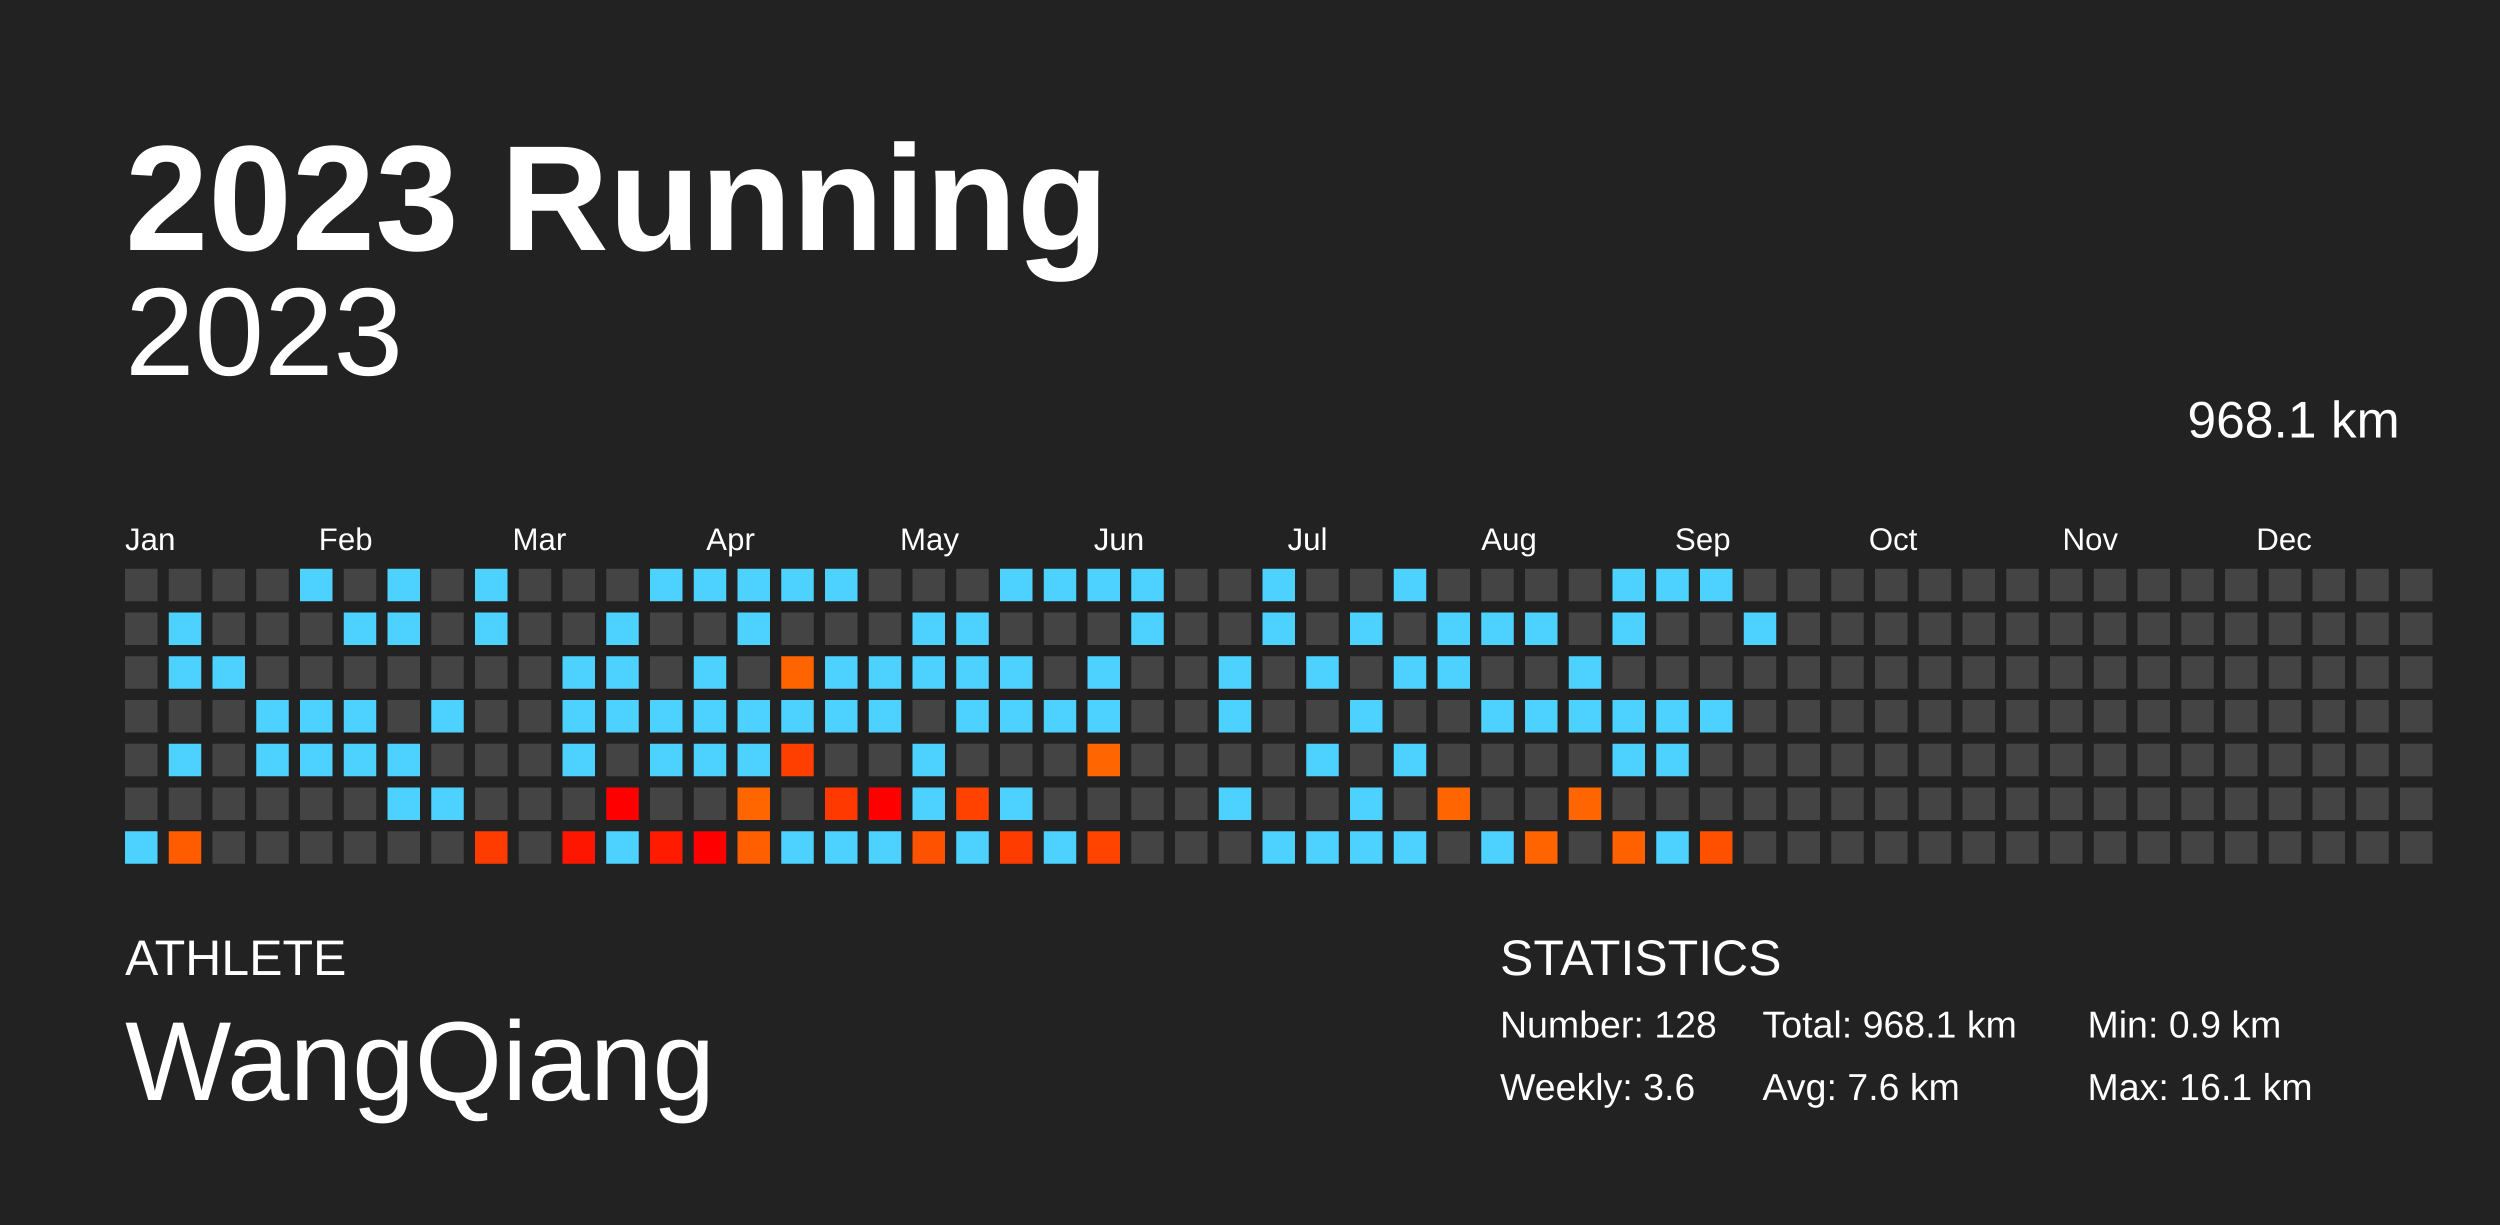
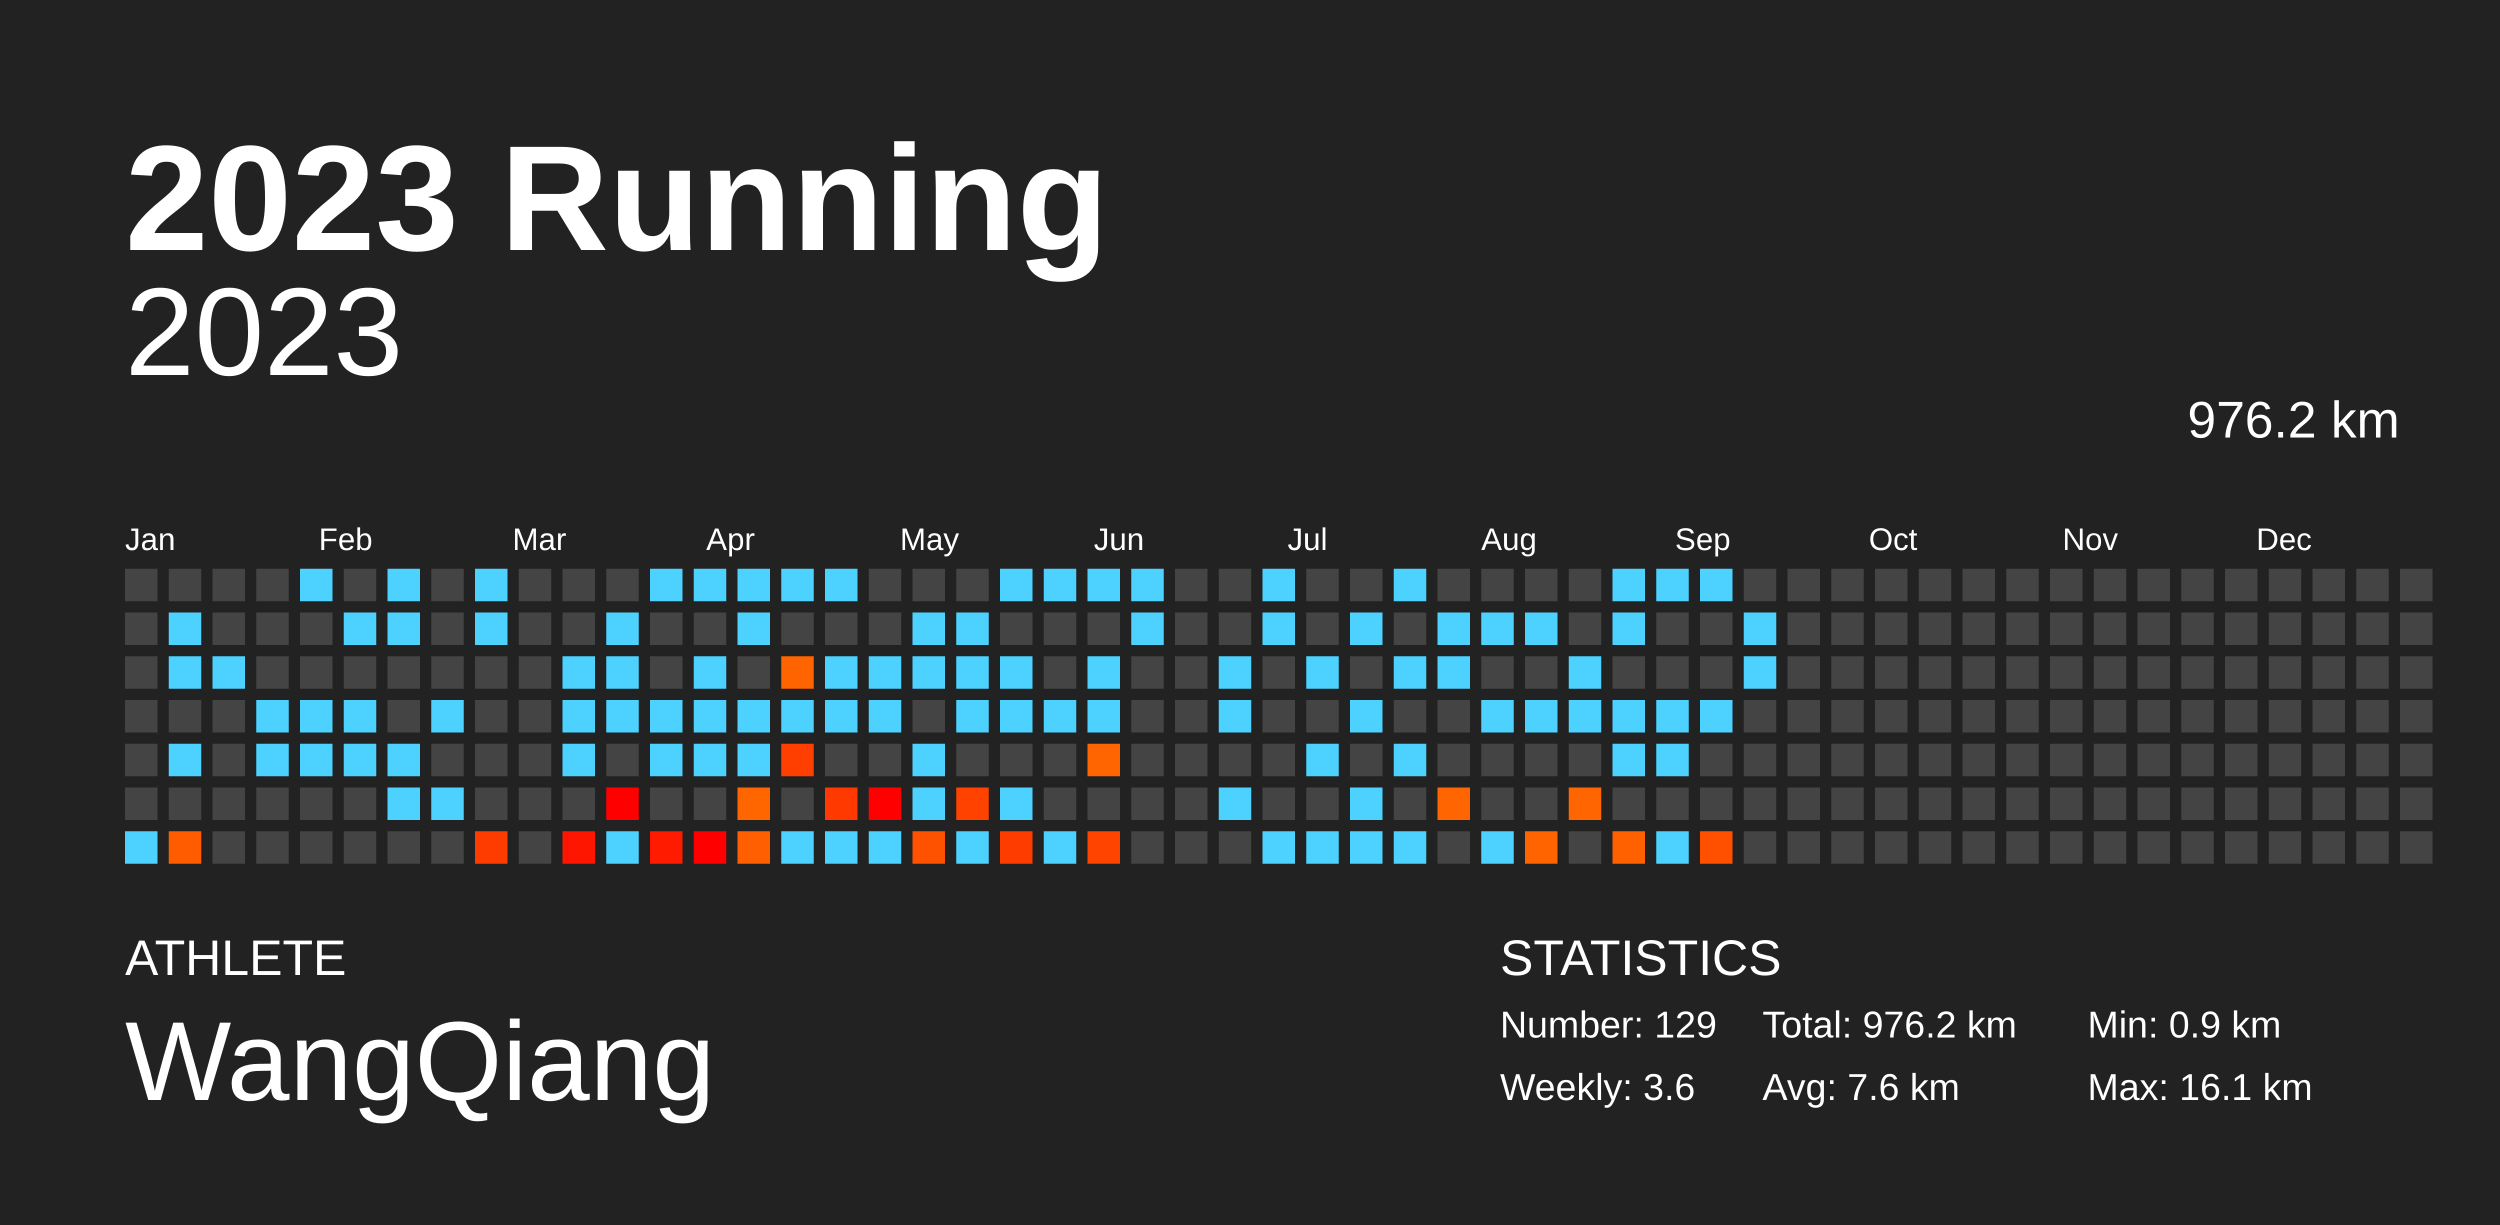
<svg xmlns="http://www.w3.org/2000/svg" baseProfile="full" height="98mm" version="1.1" viewBox="0,0,200,98" width="200mm">
  <defs />
  <rect fill="#222222" height="98" width="200" x="0" y="0" />
  <text fill="#FFFFFF" style="font-size:12px; font-family:Arial; font-weight:bold;" x="10" y="20">2023 Running</text>
  <text fill="#FFFFFF" style="font-size:4px; font-family:Arial" x="10" y="78">ATHLETE</text>
  <text fill="#FFFFFF" style="font-size:9px; font-family:Arial" x="10" y="88">WangQiang</text>
  <text fill="#FFFFFF" style="font-size:4px; font-family:Arial" x="120" y="78">STATISTICS</text>
-   <text fill="#FFFFFF" style="font-size:3px; font-family:Arial" x="120" y="83">Number: 128</text>
+   <text fill="#FFFFFF" style="font-size:3px; font-family:Arial" x="120" y="83">Number: 129</text>
  <text fill="#FFFFFF" style="font-size:3px; font-family:Arial" x="120" y="88">Weekly: 3.6</text>
-   <text fill="#FFFFFF" style="font-size:3px; font-family:Arial" x="141" y="83">Total: 968.1 km</text>
+   <text fill="#FFFFFF" style="font-size:3px; font-family:Arial" x="141" y="83">Total: 976.2 km</text>
  <text fill="#FFFFFF" style="font-size:3px; font-family:Arial" x="141" y="88">Avg: 7.6 km</text>
  <text fill="#FFFFFF" style="font-size:3px; font-family:Arial" x="167" y="83">Min: 0.9 km</text>
  <text fill="#FFFFFF" style="font-size:3px; font-family:Arial" x="167" y="88">Max: 16.1 km</text>
  <text alignment-baseline="hanging" fill="#FFFFFF" style="font-size:10.0px; font-family:Arial;" x="10" y="30">2023</text>
-   <text alignment-baseline="hanging" fill="#FFFFFF" style="font-size:4.125px; font-family:Arial;" x="175" y="35">968.1 km</text>
+   <text alignment-baseline="hanging" fill="#FFFFFF" style="font-size:4.125px; font-family:Arial;" x="175" y="35">976.2 km</text>
  <text fill="#FFFFFF" style="font-size:2.5px; font-family:Arial" x="10.0" y="44">Jan</text>
  <text fill="#FFFFFF" style="font-size:2.5px; font-family:Arial" x="25.5" y="44">Feb</text>
  <text fill="#FFFFFF" style="font-size:2.5px; font-family:Arial" x="41.0" y="44">Mar</text>
  <text fill="#FFFFFF" style="font-size:2.5px; font-family:Arial" x="56.5" y="44">Apr</text>
  <text fill="#FFFFFF" style="font-size:2.5px; font-family:Arial" x="72.0" y="44">May</text>
  <text fill="#FFFFFF" style="font-size:2.5px; font-family:Arial" x="87.5" y="44">Jun</text>
  <text fill="#FFFFFF" style="font-size:2.5px; font-family:Arial" x="103.0" y="44">Jul</text>
  <text fill="#FFFFFF" style="font-size:2.5px; font-family:Arial" x="118.5" y="44">Aug</text>
  <text fill="#FFFFFF" style="font-size:2.5px; font-family:Arial" x="134.0" y="44">Sep</text>
  <text fill="#FFFFFF" style="font-size:2.5px; font-family:Arial" x="149.5" y="44">Oct</text>
  <text fill="#FFFFFF" style="font-size:2.5px; font-family:Arial" x="165.0" y="44">Nov</text>
  <text fill="#FFFFFF" style="font-size:2.5px; font-family:Arial" x="180.5" y="44">Dec</text>
  <rect fill="#444444" height="2.6" width="2.6" x="10.0" y="45.5" />
  <rect fill="#444444" height="2.6" width="2.6" x="10.0" y="49.0" />
  <rect fill="#444444" height="2.6" width="2.6" x="10.0" y="52.5" />
  <rect fill="#444444" height="2.6" width="2.6" x="10.0" y="56.0" />
  <rect fill="#444444" height="2.6" width="2.6" x="10.0" y="59.5" />
  <rect fill="#444444" height="2.6" width="2.6" x="10.0" y="63.0" />
  <rect fill="#4dd2ff" height="2.6" width="2.6" x="10.0" y="66.5" />
  <rect fill="#444444" height="2.6" width="2.6" x="13.5" y="45.5" />
  <rect fill="#4dd2ff" height="2.6" width="2.6" x="13.5" y="49.0" />
  <rect fill="#4dd2ff" height="2.6" width="2.6" x="13.5" y="52.5" />
  <rect fill="#444444" height="2.6" width="2.6" x="13.5" y="56.0" />
  <rect fill="#4dd2ff" height="2.6" width="2.6" x="13.5" y="59.5" />
  <rect fill="#444444" height="2.6" width="2.6" x="13.5" y="63.0" />
  <rect fill="#ff5c00" height="2.6" width="2.6" x="13.5" y="66.5" />
  <rect fill="#444444" height="2.6" width="2.6" x="17.0" y="45.5" />
  <rect fill="#444444" height="2.6" width="2.6" x="17.0" y="49.0" />
  <rect fill="#4dd2ff" height="2.6" width="2.6" x="17.0" y="52.5" />
  <rect fill="#444444" height="2.6" width="2.6" x="17.0" y="56.0" />
  <rect fill="#444444" height="2.6" width="2.6" x="17.0" y="59.5" />
  <rect fill="#444444" height="2.6" width="2.6" x="17.0" y="63.0" />
  <rect fill="#444444" height="2.6" width="2.6" x="17.0" y="66.5" />
  <rect fill="#444444" height="2.6" width="2.6" x="20.5" y="45.5" />
  <rect fill="#444444" height="2.6" width="2.6" x="20.5" y="49.0" />
  <rect fill="#444444" height="2.6" width="2.6" x="20.5" y="52.5" />
  <rect fill="#4dd2ff" height="2.6" width="2.6" x="20.5" y="56.0" />
  <rect fill="#4dd2ff" height="2.6" width="2.6" x="20.5" y="59.5" />
  <rect fill="#444444" height="2.6" width="2.6" x="20.5" y="63.0" />
  <rect fill="#444444" height="2.6" width="2.6" x="20.5" y="66.5" />
  <rect fill="#4dd2ff" height="2.6" width="2.6" x="24.0" y="45.5" />
  <rect fill="#444444" height="2.6" width="2.6" x="24.0" y="49.0" />
  <rect fill="#444444" height="2.6" width="2.6" x="24.0" y="52.5" />
  <rect fill="#4dd2ff" height="2.6" width="2.6" x="24.0" y="56.0" />
  <rect fill="#4dd2ff" height="2.6" width="2.6" x="24.0" y="59.5" />
  <rect fill="#444444" height="2.6" width="2.6" x="24.0" y="63.0" />
  <rect fill="#444444" height="2.6" width="2.6" x="24.0" y="66.5" />
  <rect fill="#444444" height="2.6" width="2.6" x="27.5" y="45.5" />
  <rect fill="#4dd2ff" height="2.6" width="2.6" x="27.5" y="49.0" />
  <rect fill="#444444" height="2.6" width="2.6" x="27.5" y="52.5" />
  <rect fill="#4dd2ff" height="2.6" width="2.6" x="27.5" y="56.0" />
  <rect fill="#4dd2ff" height="2.6" width="2.6" x="27.5" y="59.5" />
  <rect fill="#444444" height="2.6" width="2.6" x="27.5" y="63.0" />
  <rect fill="#444444" height="2.6" width="2.6" x="27.5" y="66.5" />
  <rect fill="#4dd2ff" height="2.6" width="2.6" x="31.0" y="45.5" />
  <rect fill="#4dd2ff" height="2.6" width="2.6" x="31.0" y="49.0" />
  <rect fill="#444444" height="2.6" width="2.6" x="31.0" y="52.5" />
  <rect fill="#444444" height="2.6" width="2.6" x="31.0" y="56.0" />
  <rect fill="#4dd2ff" height="2.6" width="2.6" x="31.0" y="59.5" />
  <rect fill="#4dd2ff" height="2.6" width="2.6" x="31.0" y="63.0" />
  <rect fill="#444444" height="2.6" width="2.6" x="31.0" y="66.5" />
  <rect fill="#444444" height="2.6" width="2.6" x="34.5" y="45.5" />
  <rect fill="#444444" height="2.6" width="2.6" x="34.5" y="49.0" />
  <rect fill="#444444" height="2.6" width="2.6" x="34.5" y="52.5" />
  <rect fill="#4dd2ff" height="2.6" width="2.6" x="34.5" y="56.0" />
  <rect fill="#444444" height="2.6" width="2.6" x="34.5" y="59.5" />
  <rect fill="#4dd2ff" height="2.6" width="2.6" x="34.5" y="63.0" />
  <rect fill="#444444" height="2.6" width="2.6" x="34.5" y="66.5" />
  <rect fill="#4dd2ff" height="2.6" width="2.6" x="38.0" y="45.5" />
  <rect fill="#4dd2ff" height="2.6" width="2.6" x="38.0" y="49.0" />
  <rect fill="#444444" height="2.6" width="2.6" x="38.0" y="52.5" />
  <rect fill="#444444" height="2.6" width="2.6" x="38.0" y="56.0" />
  <rect fill="#444444" height="2.6" width="2.6" x="38.0" y="59.5" />
  <rect fill="#444444" height="2.6" width="2.6" x="38.0" y="63.0" />
  <rect fill="#ff3c00" height="2.6" width="2.6" x="38.0" y="66.5" />
  <rect fill="#444444" height="2.6" width="2.6" x="41.5" y="45.5" />
  <rect fill="#444444" height="2.6" width="2.6" x="41.5" y="49.0" />
  <rect fill="#444444" height="2.6" width="2.6" x="41.5" y="52.5" />
  <rect fill="#444444" height="2.6" width="2.6" x="41.5" y="56.0" />
  <rect fill="#444444" height="2.6" width="2.6" x="41.5" y="59.5" />
  <rect fill="#444444" height="2.6" width="2.6" x="41.5" y="63.0" />
  <rect fill="#444444" height="2.6" width="2.6" x="41.5" y="66.5" />
  <rect fill="#444444" height="2.6" width="2.6" x="45.0" y="45.5" />
  <rect fill="#444444" height="2.6" width="2.6" x="45.0" y="49.0" />
  <rect fill="#4dd2ff" height="2.6" width="2.6" x="45.0" y="52.5" />
  <rect fill="#4dd2ff" height="2.6" width="2.6" x="45.0" y="56.0" />
  <rect fill="#4dd2ff" height="2.6" width="2.6" x="45.0" y="59.5" />
  <rect fill="#444444" height="2.6" width="2.6" x="45.0" y="63.0" />
  <rect fill="#ff1600" height="2.6" width="2.6" x="45.0" y="66.5" />
  <rect fill="#444444" height="2.6" width="2.6" x="48.5" y="45.5" />
  <rect fill="#4dd2ff" height="2.6" width="2.6" x="48.5" y="49.0" />
  <rect fill="#4dd2ff" height="2.6" width="2.6" x="48.5" y="52.5" />
  <rect fill="#4dd2ff" height="2.6" width="2.6" x="48.5" y="56.0" />
  <rect fill="#444444" height="2.6" width="2.6" x="48.5" y="59.5" />
  <rect fill="red" height="2.6" width="2.6" x="48.5" y="63.0" />
  <rect fill="#4dd2ff" height="2.6" width="2.6" x="48.5" y="66.5" />
  <rect fill="#4dd2ff" height="2.6" width="2.6" x="52.0" y="45.5" />
  <rect fill="#444444" height="2.6" width="2.6" x="52.0" y="49.0" />
  <rect fill="#444444" height="2.6" width="2.6" x="52.0" y="52.5" />
  <rect fill="#4dd2ff" height="2.6" width="2.6" x="52.0" y="56.0" />
  <rect fill="#4dd2ff" height="2.6" width="2.6" x="52.0" y="59.5" />
  <rect fill="#444444" height="2.6" width="2.6" x="52.0" y="63.0" />
  <rect fill="#ff1b00" height="2.6" width="2.6" x="52.0" y="66.5" />
  <rect fill="#4dd2ff" height="2.6" width="2.6" x="55.5" y="45.5" />
  <rect fill="#444444" height="2.6" width="2.6" x="55.5" y="49.0" />
  <rect fill="#4dd2ff" height="2.6" width="2.6" x="55.5" y="52.5" />
  <rect fill="#4dd2ff" height="2.6" width="2.6" x="55.5" y="56.0" />
  <rect fill="#4dd2ff" height="2.6" width="2.6" x="55.5" y="59.5" />
  <rect fill="#444444" height="2.6" width="2.6" x="55.5" y="63.0" />
  <rect fill="red" height="2.6" width="2.6" x="55.5" y="66.5" />
  <rect fill="#4dd2ff" height="2.6" width="2.6" x="59.0" y="45.5" />
  <rect fill="#4dd2ff" height="2.6" width="2.6" x="59.0" y="49.0" />
  <rect fill="#444444" height="2.6" width="2.6" x="59.0" y="52.5" />
  <rect fill="#4dd2ff" height="2.6" width="2.6" x="59.0" y="56.0" />
  <rect fill="#4dd2ff" height="2.6" width="2.6" x="59.0" y="59.5" />
  <rect fill="#ff6600" height="2.6" width="2.6" x="59.0" y="63.0" />
  <rect fill="#ff5f00" height="2.6" width="2.6" x="59.0" y="66.5" />
  <rect fill="#4dd2ff" height="2.6" width="2.6" x="62.5" y="45.5" />
  <rect fill="#444444" height="2.6" width="2.6" x="62.5" y="49.0" />
  <rect fill="#ff6400" height="2.6" width="2.6" x="62.5" y="52.5" />
  <rect fill="#4dd2ff" height="2.6" width="2.6" x="62.5" y="56.0" />
  <rect fill="#ff3f00" height="2.6" width="2.6" x="62.5" y="59.5" />
  <rect fill="#444444" height="2.6" width="2.6" x="62.5" y="63.0" />
  <rect fill="#4dd2ff" height="2.6" width="2.6" x="62.5" y="66.5" />
  <rect fill="#4dd2ff" height="2.6" width="2.6" x="66.0" y="45.5" />
  <rect fill="#444444" height="2.6" width="2.6" x="66.0" y="49.0" />
  <rect fill="#4dd2ff" height="2.6" width="2.6" x="66.0" y="52.5" />
  <rect fill="#4dd2ff" height="2.6" width="2.6" x="66.0" y="56.0" />
  <rect fill="#444444" height="2.6" width="2.6" x="66.0" y="59.5" />
  <rect fill="#ff3900" height="2.6" width="2.6" x="66.0" y="63.0" />
  <rect fill="#4dd2ff" height="2.6" width="2.6" x="66.0" y="66.5" />
  <rect fill="#444444" height="2.6" width="2.6" x="69.5" y="45.5" />
  <rect fill="#444444" height="2.6" width="2.6" x="69.5" y="49.0" />
  <rect fill="#4dd2ff" height="2.6" width="2.6" x="69.5" y="52.5" />
  <rect fill="#4dd2ff" height="2.6" width="2.6" x="69.5" y="56.0" />
  <rect fill="#444444" height="2.6" width="2.6" x="69.5" y="59.5" />
  <rect fill="red" height="2.6" width="2.6" x="69.5" y="63.0" />
  <rect fill="#4dd2ff" height="2.6" width="2.6" x="69.5" y="66.5" />
  <rect fill="#444444" height="2.6" width="2.6" x="73.0" y="45.5" />
  <rect fill="#4dd2ff" height="2.6" width="2.6" x="73.0" y="49.0" />
  <rect fill="#4dd2ff" height="2.6" width="2.6" x="73.0" y="52.5" />
  <rect fill="#444444" height="2.6" width="2.6" x="73.0" y="56.0" />
  <rect fill="#4dd2ff" height="2.6" width="2.6" x="73.0" y="59.5" />
  <rect fill="#4dd2ff" height="2.6" width="2.6" x="73.0" y="63.0" />
  <rect fill="#ff5200" height="2.6" width="2.6" x="73.0" y="66.5" />
  <rect fill="#444444" height="2.6" width="2.6" x="76.5" y="45.5" />
  <rect fill="#4dd2ff" height="2.6" width="2.6" x="76.5" y="49.0" />
  <rect fill="#4dd2ff" height="2.6" width="2.6" x="76.5" y="52.5" />
  <rect fill="#4dd2ff" height="2.6" width="2.6" x="76.5" y="56.0" />
  <rect fill="#444444" height="2.6" width="2.6" x="76.5" y="59.5" />
  <rect fill="#ff4200" height="2.6" width="2.6" x="76.5" y="63.0" />
  <rect fill="#4dd2ff" height="2.6" width="2.6" x="76.5" y="66.5" />
  <rect fill="#4dd2ff" height="2.6" width="2.6" x="80.0" y="45.5" />
  <rect fill="#444444" height="2.6" width="2.6" x="80.0" y="49.0" />
  <rect fill="#4dd2ff" height="2.6" width="2.6" x="80.0" y="52.5" />
  <rect fill="#4dd2ff" height="2.6" width="2.6" x="80.0" y="56.0" />
  <rect fill="#444444" height="2.6" width="2.6" x="80.0" y="59.5" />
  <rect fill="#4dd2ff" height="2.6" width="2.6" x="80.0" y="63.0" />
  <rect fill="#ff3c00" height="2.6" width="2.6" x="80.0" y="66.5" />
  <rect fill="#4dd2ff" height="2.6" width="2.6" x="83.5" y="45.5" />
  <rect fill="#444444" height="2.6" width="2.6" x="83.5" y="49.0" />
  <rect fill="#444444" height="2.6" width="2.6" x="83.5" y="52.5" />
  <rect fill="#4dd2ff" height="2.6" width="2.6" x="83.5" y="56.0" />
  <rect fill="#444444" height="2.6" width="2.6" x="83.5" y="59.5" />
  <rect fill="#444444" height="2.6" width="2.6" x="83.5" y="63.0" />
  <rect fill="#4dd2ff" height="2.6" width="2.6" x="83.5" y="66.5" />
  <rect fill="#4dd2ff" height="2.6" width="2.6" x="87.0" y="45.5" />
  <rect fill="#444444" height="2.6" width="2.6" x="87.0" y="49.0" />
  <rect fill="#4dd2ff" height="2.6" width="2.6" x="87.0" y="52.5" />
  <rect fill="#4dd2ff" height="2.6" width="2.6" x="87.0" y="56.0" />
  <rect fill="#ff6500" height="2.6" width="2.6" x="87.0" y="59.5" />
  <rect fill="#444444" height="2.6" width="2.6" x="87.0" y="63.0" />
  <rect fill="#ff4400" height="2.6" width="2.6" x="87.0" y="66.5" />
  <rect fill="#4dd2ff" height="2.6" width="2.6" x="90.5" y="45.5" />
  <rect fill="#4dd2ff" height="2.6" width="2.6" x="90.5" y="49.0" />
  <rect fill="#444444" height="2.6" width="2.6" x="90.5" y="52.5" />
  <rect fill="#444444" height="2.6" width="2.6" x="90.5" y="56.0" />
  <rect fill="#444444" height="2.6" width="2.6" x="90.5" y="59.5" />
  <rect fill="#444444" height="2.6" width="2.6" x="90.5" y="63.0" />
  <rect fill="#444444" height="2.6" width="2.6" x="90.5" y="66.5" />
  <rect fill="#444444" height="2.6" width="2.6" x="94.0" y="45.5" />
  <rect fill="#444444" height="2.6" width="2.6" x="94.0" y="49.0" />
  <rect fill="#444444" height="2.6" width="2.6" x="94.0" y="52.5" />
  <rect fill="#444444" height="2.6" width="2.6" x="94.0" y="56.0" />
  <rect fill="#444444" height="2.6" width="2.6" x="94.0" y="59.5" />
  <rect fill="#444444" height="2.6" width="2.6" x="94.0" y="63.0" />
  <rect fill="#444444" height="2.6" width="2.6" x="94.0" y="66.5" />
  <rect fill="#444444" height="2.6" width="2.6" x="97.5" y="45.5" />
  <rect fill="#444444" height="2.6" width="2.6" x="97.5" y="49.0" />
  <rect fill="#4dd2ff" height="2.6" width="2.6" x="97.5" y="52.5" />
  <rect fill="#4dd2ff" height="2.6" width="2.6" x="97.5" y="56.0" />
  <rect fill="#444444" height="2.6" width="2.6" x="97.5" y="59.5" />
  <rect fill="#4dd2ff" height="2.6" width="2.6" x="97.5" y="63.0" />
  <rect fill="#444444" height="2.6" width="2.6" x="97.5" y="66.5" />
  <rect fill="#4dd2ff" height="2.6" width="2.6" x="101.0" y="45.5" />
  <rect fill="#4dd2ff" height="2.6" width="2.6" x="101.0" y="49.0" />
  <rect fill="#444444" height="2.6" width="2.6" x="101.0" y="52.5" />
  <rect fill="#444444" height="2.6" width="2.6" x="101.0" y="56.0" />
  <rect fill="#444444" height="2.6" width="2.6" x="101.0" y="59.5" />
  <rect fill="#444444" height="2.6" width="2.6" x="101.0" y="63.0" />
  <rect fill="#4dd2ff" height="2.6" width="2.6" x="101.0" y="66.5" />
  <rect fill="#444444" height="2.6" width="2.6" x="104.5" y="45.5" />
  <rect fill="#444444" height="2.6" width="2.6" x="104.5" y="49.0" />
  <rect fill="#4dd2ff" height="2.6" width="2.6" x="104.5" y="52.5" />
  <rect fill="#444444" height="2.6" width="2.6" x="104.5" y="56.0" />
  <rect fill="#4dd2ff" height="2.6" width="2.6" x="104.5" y="59.5" />
  <rect fill="#444444" height="2.6" width="2.6" x="104.5" y="63.0" />
  <rect fill="#4dd2ff" height="2.6" width="2.6" x="104.5" y="66.5" />
  <rect fill="#444444" height="2.6" width="2.6" x="108.0" y="45.5" />
  <rect fill="#4dd2ff" height="2.6" width="2.6" x="108.0" y="49.0" />
  <rect fill="#444444" height="2.6" width="2.6" x="108.0" y="52.5" />
  <rect fill="#4dd2ff" height="2.6" width="2.6" x="108.0" y="56.0" />
  <rect fill="#444444" height="2.6" width="2.6" x="108.0" y="59.5" />
  <rect fill="#4dd2ff" height="2.6" width="2.6" x="108.0" y="63.0" />
  <rect fill="#4dd2ff" height="2.6" width="2.6" x="108.0" y="66.5" />
  <rect fill="#4dd2ff" height="2.6" width="2.6" x="111.5" y="45.5" />
  <rect fill="#444444" height="2.6" width="2.6" x="111.5" y="49.0" />
  <rect fill="#4dd2ff" height="2.6" width="2.6" x="111.5" y="52.5" />
  <rect fill="#444444" height="2.6" width="2.6" x="111.5" y="56.0" />
  <rect fill="#4dd2ff" height="2.6" width="2.6" x="111.5" y="59.5" />
  <rect fill="#444444" height="2.6" width="2.6" x="111.5" y="63.0" />
  <rect fill="#4dd2ff" height="2.6" width="2.6" x="111.5" y="66.5" />
  <rect fill="#444444" height="2.6" width="2.6" x="115.0" y="45.5" />
  <rect fill="#4dd2ff" height="2.6" width="2.6" x="115.0" y="49.0" />
  <rect fill="#4dd2ff" height="2.6" width="2.6" x="115.0" y="52.5" />
  <rect fill="#444444" height="2.6" width="2.6" x="115.0" y="56.0" />
  <rect fill="#444444" height="2.6" width="2.6" x="115.0" y="59.5" />
  <rect fill="#ff6500" height="2.6" width="2.6" x="115.0" y="63.0" />
  <rect fill="#444444" height="2.6" width="2.6" x="115.0" y="66.5" />
  <rect fill="#444444" height="2.6" width="2.6" x="118.5" y="45.5" />
  <rect fill="#4dd2ff" height="2.6" width="2.6" x="118.5" y="49.0" />
  <rect fill="#444444" height="2.6" width="2.6" x="118.5" y="52.5" />
  <rect fill="#4dd2ff" height="2.6" width="2.6" x="118.5" y="56.0" />
  <rect fill="#444444" height="2.6" width="2.6" x="118.5" y="59.5" />
  <rect fill="#444444" height="2.6" width="2.6" x="118.5" y="63.0" />
  <rect fill="#4dd2ff" height="2.6" width="2.6" x="118.5" y="66.5" />
  <rect fill="#444444" height="2.6" width="2.6" x="122.0" y="45.5" />
  <rect fill="#4dd2ff" height="2.6" width="2.6" x="122.0" y="49.0" />
  <rect fill="#444444" height="2.6" width="2.6" x="122.0" y="52.5" />
  <rect fill="#4dd2ff" height="2.6" width="2.6" x="122.0" y="56.0" />
  <rect fill="#444444" height="2.6" width="2.6" x="122.0" y="59.5" />
  <rect fill="#444444" height="2.6" width="2.6" x="122.0" y="63.0" />
  <rect fill="#ff6400" height="2.6" width="2.6" x="122.0" y="66.5" />
  <rect fill="#444444" height="2.6" width="2.6" x="125.5" y="45.5" />
  <rect fill="#444444" height="2.6" width="2.6" x="125.5" y="49.0" />
  <rect fill="#4dd2ff" height="2.6" width="2.6" x="125.5" y="52.5" />
  <rect fill="#4dd2ff" height="2.6" width="2.6" x="125.5" y="56.0" />
  <rect fill="#444444" height="2.6" width="2.6" x="125.5" y="59.5" />
  <rect fill="#ff6500" height="2.6" width="2.6" x="125.5" y="63.0" />
  <rect fill="#444444" height="2.6" width="2.6" x="125.5" y="66.5" />
  <rect fill="#4dd2ff" height="2.6" width="2.6" x="129.0" y="45.5" />
  <rect fill="#4dd2ff" height="2.6" width="2.6" x="129.0" y="49.0" />
  <rect fill="#444444" height="2.6" width="2.6" x="129.0" y="52.5" />
  <rect fill="#4dd2ff" height="2.6" width="2.6" x="129.0" y="56.0" />
  <rect fill="#4dd2ff" height="2.6" width="2.6" x="129.0" y="59.5" />
  <rect fill="#444444" height="2.6" width="2.6" x="129.0" y="63.0" />
  <rect fill="#ff6000" height="2.6" width="2.6" x="129.0" y="66.5" />
  <rect fill="#4dd2ff" height="2.6" width="2.6" x="132.5" y="45.5" />
  <rect fill="#444444" height="2.6" width="2.6" x="132.5" y="49.0" />
  <rect fill="#444444" height="2.6" width="2.6" x="132.5" y="52.5" />
  <rect fill="#4dd2ff" height="2.6" width="2.6" x="132.5" y="56.0" />
  <rect fill="#4dd2ff" height="2.6" width="2.6" x="132.5" y="59.5" />
  <rect fill="#444444" height="2.6" width="2.6" x="132.5" y="63.0" />
  <rect fill="#4dd2ff" height="2.6" width="2.6" x="132.5" y="66.5" />
  <rect fill="#4dd2ff" height="2.6" width="2.6" x="136.0" y="45.5" />
  <rect fill="#444444" height="2.6" width="2.6" x="136.0" y="49.0" />
  <rect fill="#444444" height="2.6" width="2.6" x="136.0" y="52.5" />
  <rect fill="#4dd2ff" height="2.6" width="2.6" x="136.0" y="56.0" />
  <rect fill="#444444" height="2.6" width="2.6" x="136.0" y="59.5" />
  <rect fill="#444444" height="2.6" width="2.6" x="136.0" y="63.0" />
  <rect fill="#ff5000" height="2.6" width="2.6" x="136.0" y="66.5" />
  <rect fill="#444444" height="2.6" width="2.6" x="139.5" y="45.5" />
  <rect fill="#4dd2ff" height="2.6" width="2.6" x="139.5" y="49.0" />
-   <rect fill="#444444" height="2.6" width="2.6" x="139.5" y="52.5" />
+   <rect fill="#4dd2ff" height="2.6" width="2.6" x="139.5" y="52.5" />
  <rect fill="#444444" height="2.6" width="2.6" x="139.5" y="56.0" />
  <rect fill="#444444" height="2.6" width="2.6" x="139.5" y="59.5" />
  <rect fill="#444444" height="2.6" width="2.6" x="139.5" y="63.0" />
  <rect fill="#444444" height="2.6" width="2.6" x="139.5" y="66.5" />
  <rect fill="#444444" height="2.6" width="2.6" x="143.0" y="45.5" />
  <rect fill="#444444" height="2.6" width="2.6" x="143.0" y="49.0" />
  <rect fill="#444444" height="2.6" width="2.6" x="143.0" y="52.5" />
  <rect fill="#444444" height="2.6" width="2.6" x="143.0" y="56.0" />
  <rect fill="#444444" height="2.6" width="2.6" x="143.0" y="59.5" />
  <rect fill="#444444" height="2.6" width="2.6" x="143.0" y="63.0" />
  <rect fill="#444444" height="2.6" width="2.6" x="143.0" y="66.5" />
  <rect fill="#444444" height="2.6" width="2.6" x="146.5" y="45.5" />
  <rect fill="#444444" height="2.6" width="2.6" x="146.5" y="49.0" />
  <rect fill="#444444" height="2.6" width="2.6" x="146.5" y="52.5" />
  <rect fill="#444444" height="2.6" width="2.6" x="146.5" y="56.0" />
  <rect fill="#444444" height="2.6" width="2.6" x="146.5" y="59.5" />
  <rect fill="#444444" height="2.6" width="2.6" x="146.5" y="63.0" />
  <rect fill="#444444" height="2.6" width="2.6" x="146.5" y="66.5" />
  <rect fill="#444444" height="2.6" width="2.6" x="150.0" y="45.5" />
  <rect fill="#444444" height="2.6" width="2.6" x="150.0" y="49.0" />
  <rect fill="#444444" height="2.6" width="2.6" x="150.0" y="52.5" />
  <rect fill="#444444" height="2.6" width="2.6" x="150.0" y="56.0" />
  <rect fill="#444444" height="2.6" width="2.6" x="150.0" y="59.5" />
  <rect fill="#444444" height="2.6" width="2.6" x="150.0" y="63.0" />
  <rect fill="#444444" height="2.6" width="2.6" x="150.0" y="66.5" />
  <rect fill="#444444" height="2.6" width="2.6" x="153.5" y="45.5" />
  <rect fill="#444444" height="2.6" width="2.6" x="153.5" y="49.0" />
  <rect fill="#444444" height="2.6" width="2.6" x="153.5" y="52.5" />
  <rect fill="#444444" height="2.6" width="2.6" x="153.5" y="56.0" />
  <rect fill="#444444" height="2.6" width="2.6" x="153.5" y="59.5" />
  <rect fill="#444444" height="2.6" width="2.6" x="153.5" y="63.0" />
  <rect fill="#444444" height="2.6" width="2.6" x="153.5" y="66.5" />
  <rect fill="#444444" height="2.6" width="2.6" x="157.0" y="45.5" />
  <rect fill="#444444" height="2.6" width="2.6" x="157.0" y="49.0" />
  <rect fill="#444444" height="2.6" width="2.6" x="157.0" y="52.5" />
  <rect fill="#444444" height="2.6" width="2.6" x="157.0" y="56.0" />
  <rect fill="#444444" height="2.6" width="2.6" x="157.0" y="59.5" />
  <rect fill="#444444" height="2.6" width="2.6" x="157.0" y="63.0" />
  <rect fill="#444444" height="2.6" width="2.6" x="157.0" y="66.5" />
  <rect fill="#444444" height="2.6" width="2.6" x="160.5" y="45.5" />
  <rect fill="#444444" height="2.6" width="2.6" x="160.5" y="49.0" />
  <rect fill="#444444" height="2.6" width="2.6" x="160.5" y="52.5" />
  <rect fill="#444444" height="2.6" width="2.6" x="160.5" y="56.0" />
  <rect fill="#444444" height="2.6" width="2.6" x="160.5" y="59.5" />
  <rect fill="#444444" height="2.6" width="2.6" x="160.5" y="63.0" />
  <rect fill="#444444" height="2.6" width="2.6" x="160.5" y="66.5" />
  <rect fill="#444444" height="2.6" width="2.6" x="164.0" y="45.5" />
  <rect fill="#444444" height="2.6" width="2.6" x="164.0" y="49.0" />
  <rect fill="#444444" height="2.6" width="2.6" x="164.0" y="52.5" />
  <rect fill="#444444" height="2.6" width="2.6" x="164.0" y="56.0" />
  <rect fill="#444444" height="2.6" width="2.6" x="164.0" y="59.5" />
  <rect fill="#444444" height="2.6" width="2.6" x="164.0" y="63.0" />
  <rect fill="#444444" height="2.6" width="2.6" x="164.0" y="66.5" />
  <rect fill="#444444" height="2.6" width="2.6" x="167.5" y="45.5" />
  <rect fill="#444444" height="2.6" width="2.6" x="167.5" y="49.0" />
  <rect fill="#444444" height="2.6" width="2.6" x="167.5" y="52.5" />
  <rect fill="#444444" height="2.6" width="2.6" x="167.5" y="56.0" />
  <rect fill="#444444" height="2.6" width="2.6" x="167.5" y="59.5" />
  <rect fill="#444444" height="2.6" width="2.6" x="167.5" y="63.0" />
  <rect fill="#444444" height="2.6" width="2.6" x="167.5" y="66.5" />
  <rect fill="#444444" height="2.6" width="2.6" x="171.0" y="45.5" />
  <rect fill="#444444" height="2.6" width="2.6" x="171.0" y="49.0" />
  <rect fill="#444444" height="2.6" width="2.6" x="171.0" y="52.5" />
  <rect fill="#444444" height="2.6" width="2.6" x="171.0" y="56.0" />
  <rect fill="#444444" height="2.6" width="2.6" x="171.0" y="59.5" />
  <rect fill="#444444" height="2.6" width="2.6" x="171.0" y="63.0" />
  <rect fill="#444444" height="2.6" width="2.6" x="171.0" y="66.5" />
  <rect fill="#444444" height="2.6" width="2.6" x="174.5" y="45.5" />
  <rect fill="#444444" height="2.6" width="2.6" x="174.5" y="49.0" />
  <rect fill="#444444" height="2.6" width="2.6" x="174.5" y="52.5" />
  <rect fill="#444444" height="2.6" width="2.6" x="174.5" y="56.0" />
  <rect fill="#444444" height="2.6" width="2.6" x="174.5" y="59.5" />
  <rect fill="#444444" height="2.6" width="2.6" x="174.5" y="63.0" />
  <rect fill="#444444" height="2.6" width="2.6" x="174.5" y="66.5" />
  <rect fill="#444444" height="2.6" width="2.6" x="178.0" y="45.5" />
  <rect fill="#444444" height="2.6" width="2.6" x="178.0" y="49.0" />
  <rect fill="#444444" height="2.6" width="2.6" x="178.0" y="52.5" />
  <rect fill="#444444" height="2.6" width="2.6" x="178.0" y="56.0" />
  <rect fill="#444444" height="2.6" width="2.6" x="178.0" y="59.5" />
  <rect fill="#444444" height="2.6" width="2.6" x="178.0" y="63.0" />
  <rect fill="#444444" height="2.6" width="2.6" x="178.0" y="66.5" />
  <rect fill="#444444" height="2.6" width="2.6" x="181.5" y="45.5" />
  <rect fill="#444444" height="2.6" width="2.6" x="181.5" y="49.0" />
  <rect fill="#444444" height="2.6" width="2.6" x="181.5" y="52.5" />
  <rect fill="#444444" height="2.6" width="2.6" x="181.5" y="56.0" />
  <rect fill="#444444" height="2.6" width="2.6" x="181.5" y="59.5" />
  <rect fill="#444444" height="2.6" width="2.6" x="181.5" y="63.0" />
  <rect fill="#444444" height="2.6" width="2.6" x="181.5" y="66.5" />
  <rect fill="#444444" height="2.6" width="2.6" x="185.0" y="45.5" />
  <rect fill="#444444" height="2.6" width="2.6" x="185.0" y="49.0" />
  <rect fill="#444444" height="2.6" width="2.6" x="185.0" y="52.5" />
  <rect fill="#444444" height="2.6" width="2.6" x="185.0" y="56.0" />
  <rect fill="#444444" height="2.6" width="2.6" x="185.0" y="59.5" />
  <rect fill="#444444" height="2.6" width="2.6" x="185.0" y="63.0" />
  <rect fill="#444444" height="2.6" width="2.6" x="185.0" y="66.5" />
  <rect fill="#444444" height="2.6" width="2.6" x="188.5" y="45.5" />
  <rect fill="#444444" height="2.6" width="2.6" x="188.5" y="49.0" />
  <rect fill="#444444" height="2.6" width="2.6" x="188.5" y="52.5" />
  <rect fill="#444444" height="2.6" width="2.6" x="188.5" y="56.0" />
  <rect fill="#444444" height="2.6" width="2.6" x="188.5" y="59.5" />
  <rect fill="#444444" height="2.6" width="2.6" x="188.5" y="63.0" />
  <rect fill="#444444" height="2.6" width="2.6" x="188.5" y="66.5" />
  <rect fill="#444444" height="2.6" width="2.6" x="192.0" y="45.5" />
  <rect fill="#444444" height="2.6" width="2.6" x="192.0" y="49.0" />
  <rect fill="#444444" height="2.6" width="2.6" x="192.0" y="52.5" />
  <rect fill="#444444" height="2.6" width="2.6" x="192.0" y="56.0" />
  <rect fill="#444444" height="2.6" width="2.6" x="192.0" y="59.5" />
  <rect fill="#444444" height="2.6" width="2.6" x="192.0" y="63.0" />
  <rect fill="#444444" height="2.6" width="2.6" x="192.0" y="66.5" />
</svg>
